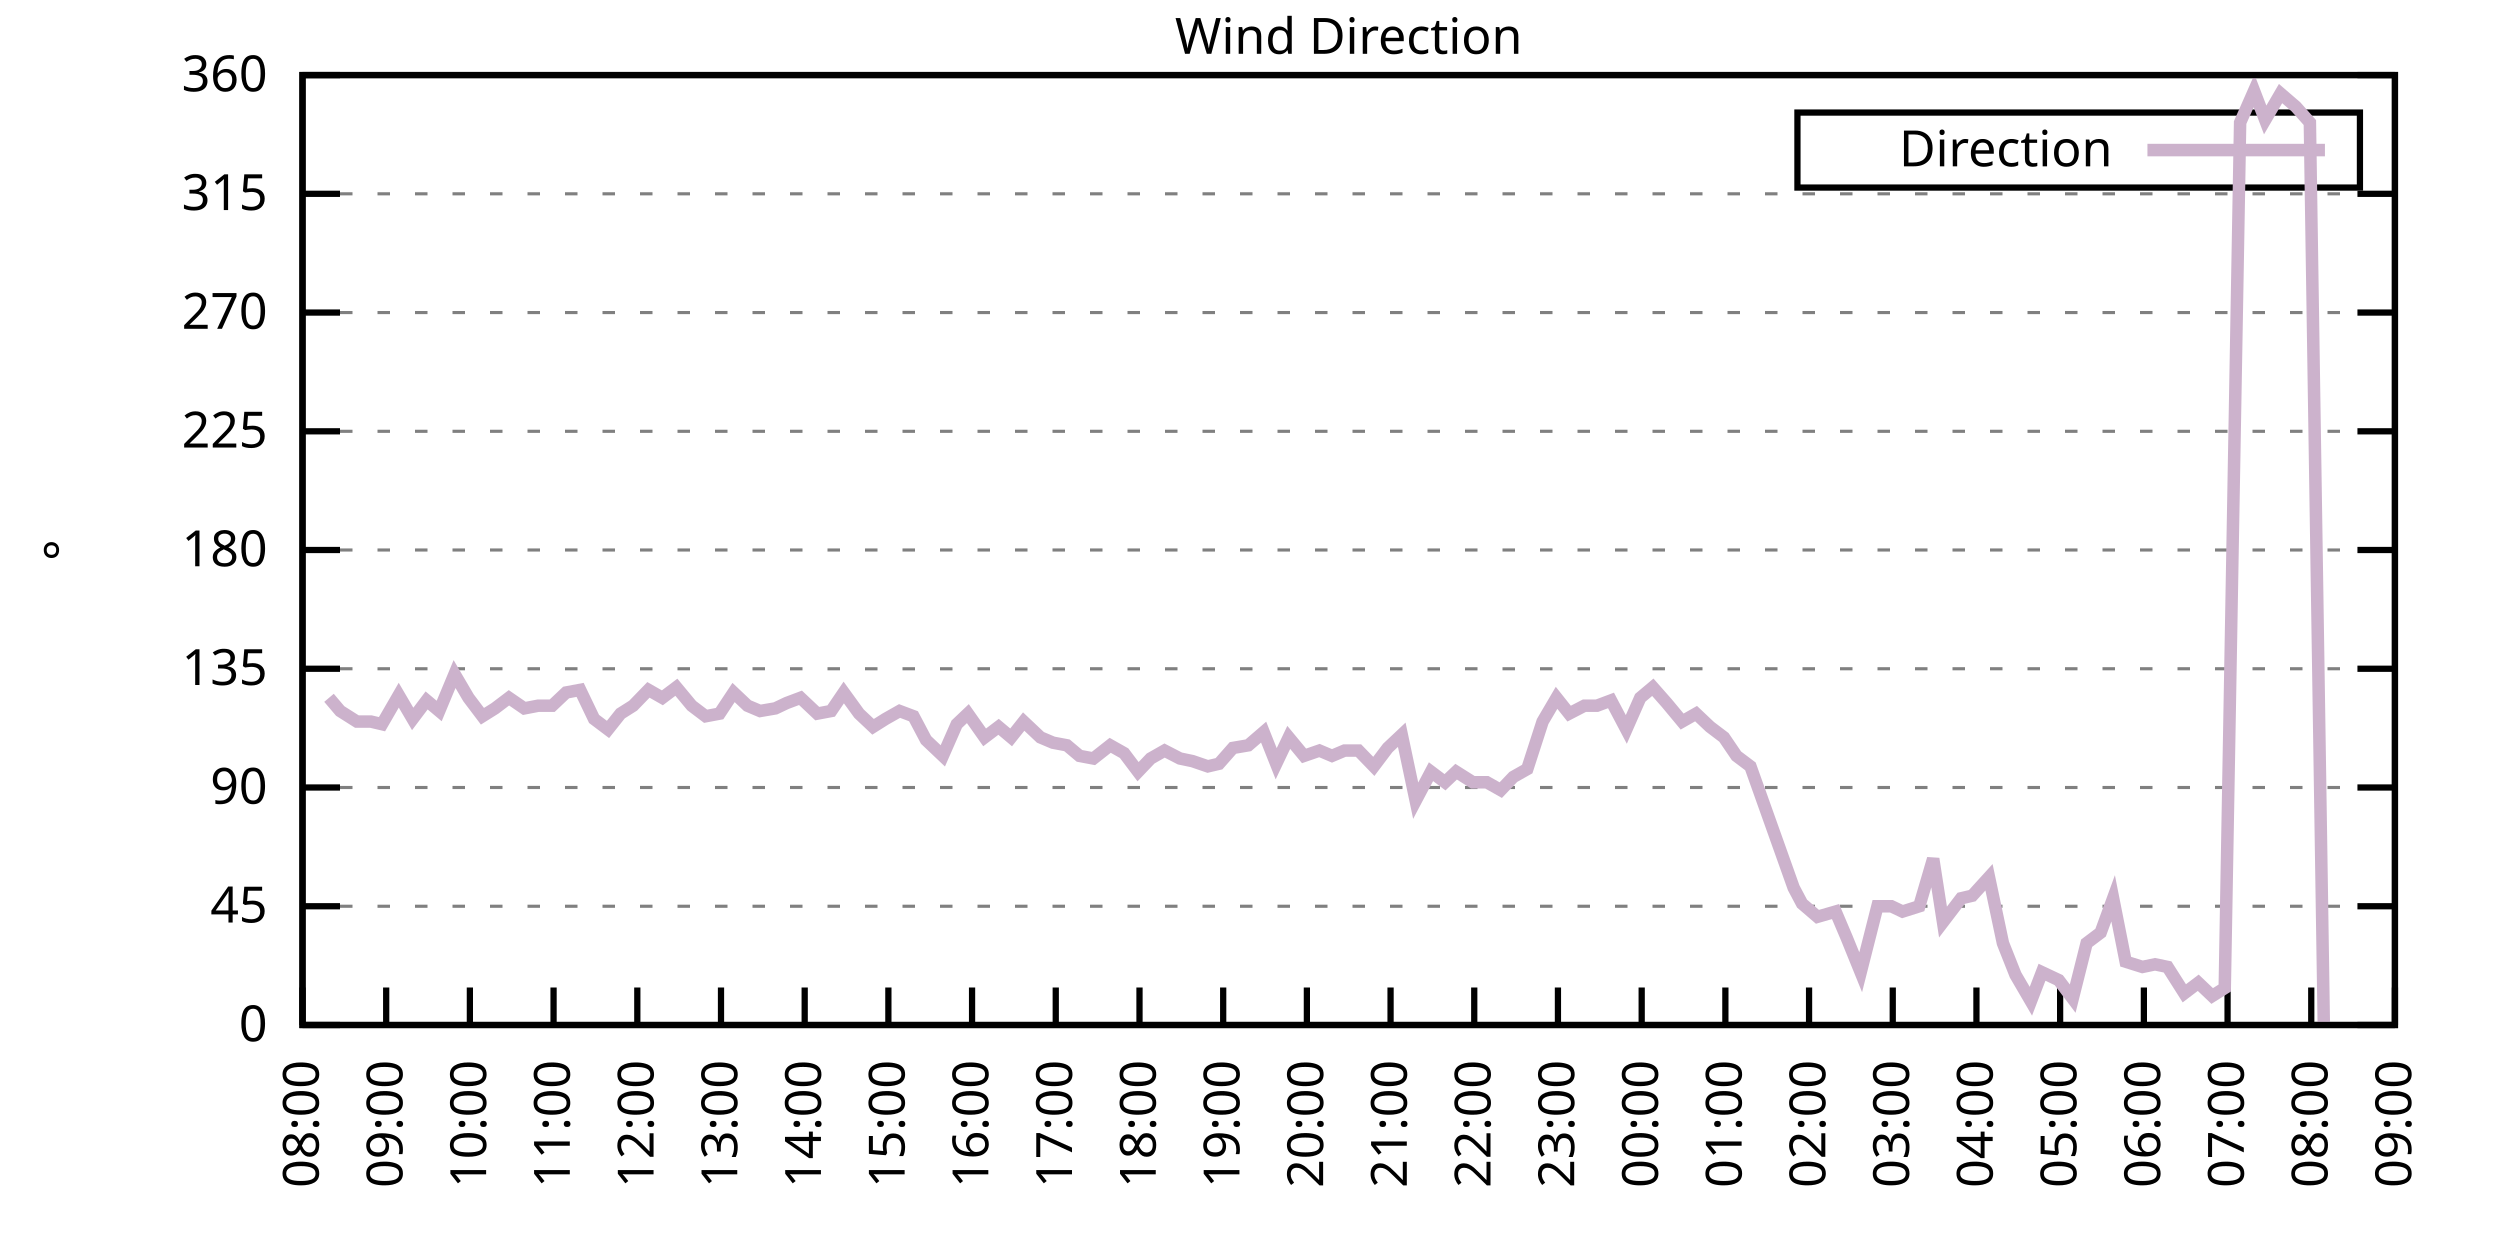
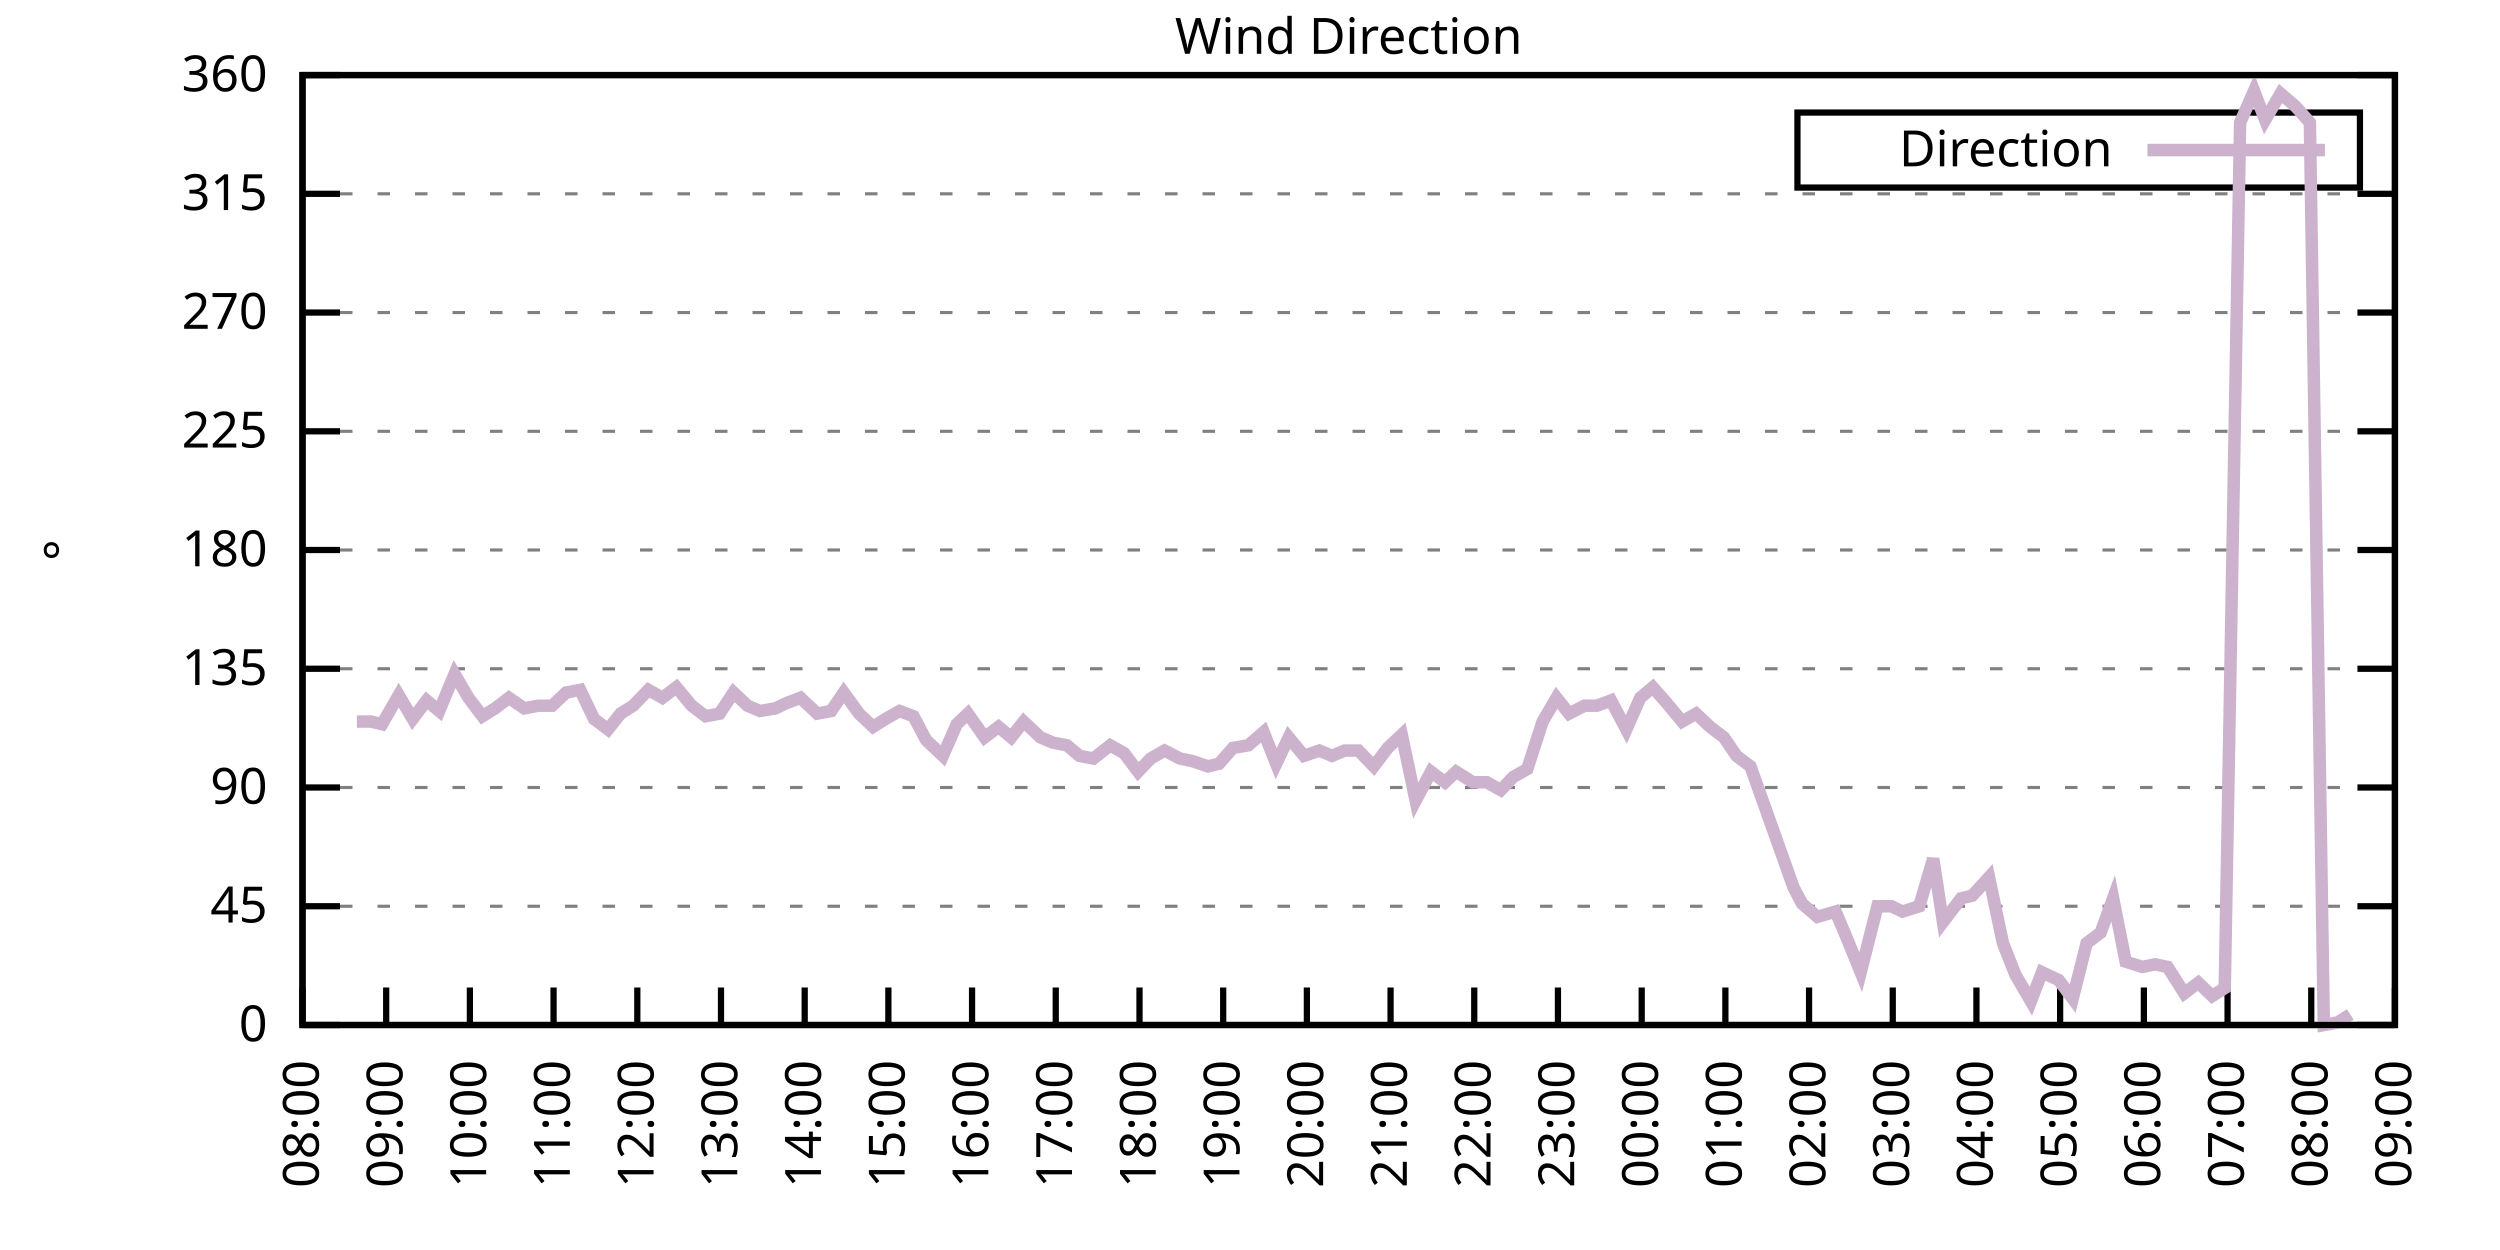
<svg xmlns="http://www.w3.org/2000/svg" xmlns:xlink="http://www.w3.org/1999/xlink" width="400" height="200" viewBox="0 0 400 200">
  <g id="gnuplot_canvas">
    <rect x="0" y="0" width="400" height="200" fill="none" />
    <defs>
      <circle id="gpDot" r="0.5" stroke-width="0.5" stroke="currentColor" />
      <path id="gpPt0" stroke-width="0.333" stroke="currentColor" d="M-1,0 h2 M0,-1 v2" />
      <path id="gpPt1" stroke-width="0.333" stroke="currentColor" d="M-1,-1 L1,1 M1,-1 L-1,1" />
      <path id="gpPt2" stroke-width="0.333" stroke="currentColor" d="M-1,0 L1,0 M0,-1 L0,1 M-1,-1 L1,1 M-1,1 L1,-1" />
      <rect id="gpPt3" stroke-width="0.333" stroke="currentColor" x="-1" y="-1" width="2" height="2" />
      <rect id="gpPt4" stroke-width="0.333" stroke="currentColor" fill="currentColor" x="-1" y="-1" width="2" height="2" />
      <circle id="gpPt5" stroke-width="0.333" stroke="currentColor" cx="0" cy="0" r="1" />
      <use xlink:href="#gpPt5" id="gpPt6" fill="currentColor" stroke="none" />
      <path id="gpPt7" stroke-width="0.333" stroke="currentColor" d="M0,-1.33 L-1.33,0.67 L1.33,0.67 z" />
      <use xlink:href="#gpPt7" id="gpPt8" fill="currentColor" stroke="none" />
      <use xlink:href="#gpPt7" id="gpPt9" stroke="currentColor" transform="rotate(180)" />
      <use xlink:href="#gpPt9" id="gpPt10" fill="currentColor" stroke="none" />
      <use xlink:href="#gpPt3" id="gpPt11" stroke="currentColor" transform="rotate(45)" />
      <use xlink:href="#gpPt11" id="gpPt12" fill="currentColor" stroke="none" />
      <path id="gpPt13" stroke-width="0.333" stroke="currentColor" d="M0,1.330 L1.265,0.411 L0.782,-1.067 L-0.782,-1.076 L-1.265,0.411 z" />
      <use xlink:href="#gpPt13" id="gpPt14" fill="currentColor" stroke="none" />
      <filter id="textbox" filterUnits="objectBoundingBox" x="0" y="0" height="1" width="1">
        <feFlood flood-color="white" flood-opacity="1" result="bgnd" />
        <feComposite in="SourceGraphic" in2="bgnd" operator="atop" />
      </filter>
      <filter id="greybox" filterUnits="objectBoundingBox" x="0" y="0" height="1" width="1">
        <feFlood flood-color="lightgrey" flood-opacity="1" result="grey" />
        <feComposite in="SourceGraphic" in2="grey" operator="atop" />
      </filter>
    </defs>
    <g fill="none" color="white" stroke="currentColor" stroke-width="1.00" stroke-linecap="butt" stroke-linejoin="miter">
</g>
    <g fill="none" color="black" stroke="currentColor" stroke-width="1.00" stroke-linecap="butt" stroke-linejoin="miter">
      <g stroke="none" shape-rendering="crispEdges">
        <polygon fill="rgb(255, 255, 255)" points="48.40,164.00 383.18,164.00 383.18,12.02 48.40,12.02 " />
      </g>
    </g>
    <g fill="none" color="black" stroke="currentColor" stroke-width="1.00" stroke-linecap="butt" stroke-linejoin="miter">
</g>
    <g fill="none" color="black" stroke="black" stroke-width="0.50" stroke-linecap="butt" stroke-linejoin="miter">
</g>
    <g fill="none" color="gray" stroke="currentColor" stroke-width="0.50" stroke-linecap="butt" stroke-linejoin="miter">
      <path stroke="gray" stroke-dasharray="2,4" class="gridline" d="M48.40,164.00 L383.19,164.00  " />
    </g>
    <g fill="none" color="gray" stroke="gray" stroke-width="1.00" stroke-linecap="butt" stroke-linejoin="miter">
</g>
    <g fill="none" color="black" stroke="currentColor" stroke-width="1.00" stroke-linecap="butt" stroke-linejoin="miter">
      <path stroke="black" d="M48.40,164.00 L54.40,164.00 M383.19,164.00 L377.19,164.00  " />
      <g transform="translate(42.80,166.60)" stroke="none" fill="black" font-family="Sans" font-size="8.00" text-anchor="end">
        <text>
          <tspan font-family="Sans"> 0</tspan>
        </text>
      </g>
    </g>
    <g fill="none" color="black" stroke="currentColor" stroke-width="1.00" stroke-linecap="butt" stroke-linejoin="miter">
</g>
    <g fill="none" color="black" stroke="black" stroke-width="0.50" stroke-linecap="butt" stroke-linejoin="miter">
</g>
    <g fill="none" color="gray" stroke="currentColor" stroke-width="0.50" stroke-linecap="butt" stroke-linejoin="miter">
      <path stroke="gray" stroke-dasharray="2,4" class="gridline" d="M48.40,145.00 L383.19,145.00  " />
    </g>
    <g fill="none" color="gray" stroke="gray" stroke-width="1.00" stroke-linecap="butt" stroke-linejoin="miter">
</g>
    <g fill="none" color="black" stroke="currentColor" stroke-width="1.00" stroke-linecap="butt" stroke-linejoin="miter">
      <path stroke="black" d="M48.40,145.00 L54.40,145.00 M383.19,145.00 L377.19,145.00  " />
      <g transform="translate(42.80,147.60)" stroke="none" fill="black" font-family="Sans" font-size="8.00" text-anchor="end">
        <text>
          <tspan font-family="Sans"> 45</tspan>
        </text>
      </g>
    </g>
    <g fill="none" color="black" stroke="currentColor" stroke-width="1.00" stroke-linecap="butt" stroke-linejoin="miter">
</g>
    <g fill="none" color="black" stroke="black" stroke-width="0.50" stroke-linecap="butt" stroke-linejoin="miter">
</g>
    <g fill="none" color="gray" stroke="currentColor" stroke-width="0.50" stroke-linecap="butt" stroke-linejoin="miter">
      <path stroke="gray" stroke-dasharray="2,4" class="gridline" d="M48.40,126.00 L383.19,126.00  " />
    </g>
    <g fill="none" color="gray" stroke="gray" stroke-width="1.00" stroke-linecap="butt" stroke-linejoin="miter">
</g>
    <g fill="none" color="black" stroke="currentColor" stroke-width="1.00" stroke-linecap="butt" stroke-linejoin="miter">
      <path stroke="black" d="M48.40,126.00 L54.40,126.00 M383.19,126.00 L377.19,126.00  " />
      <g transform="translate(42.80,128.60)" stroke="none" fill="black" font-family="Sans" font-size="8.00" text-anchor="end">
        <text>
          <tspan font-family="Sans"> 90</tspan>
        </text>
      </g>
    </g>
    <g fill="none" color="black" stroke="currentColor" stroke-width="1.00" stroke-linecap="butt" stroke-linejoin="miter">
</g>
    <g fill="none" color="black" stroke="black" stroke-width="0.50" stroke-linecap="butt" stroke-linejoin="miter">
</g>
    <g fill="none" color="gray" stroke="currentColor" stroke-width="0.50" stroke-linecap="butt" stroke-linejoin="miter">
      <path stroke="gray" stroke-dasharray="2,4" class="gridline" d="M48.40,107.00 L383.19,107.00  " />
    </g>
    <g fill="none" color="gray" stroke="gray" stroke-width="1.00" stroke-linecap="butt" stroke-linejoin="miter">
</g>
    <g fill="none" color="black" stroke="currentColor" stroke-width="1.00" stroke-linecap="butt" stroke-linejoin="miter">
      <path stroke="black" d="M48.40,107.00 L54.40,107.00 M383.19,107.00 L377.19,107.00  " />
      <g transform="translate(42.80,109.60)" stroke="none" fill="black" font-family="Sans" font-size="8.00" text-anchor="end">
        <text>
          <tspan font-family="Sans"> 135</tspan>
        </text>
      </g>
    </g>
    <g fill="none" color="black" stroke="currentColor" stroke-width="1.00" stroke-linecap="butt" stroke-linejoin="miter">
</g>
    <g fill="none" color="black" stroke="black" stroke-width="0.50" stroke-linecap="butt" stroke-linejoin="miter">
</g>
    <g fill="none" color="gray" stroke="currentColor" stroke-width="0.50" stroke-linecap="butt" stroke-linejoin="miter">
      <path stroke="gray" stroke-dasharray="2,4" class="gridline" d="M48.40,88.00 L383.19,88.00  " />
    </g>
    <g fill="none" color="gray" stroke="gray" stroke-width="1.00" stroke-linecap="butt" stroke-linejoin="miter">
</g>
    <g fill="none" color="black" stroke="currentColor" stroke-width="1.00" stroke-linecap="butt" stroke-linejoin="miter">
      <path stroke="black" d="M48.40,88.00 L54.40,88.00 M383.19,88.00 L377.19,88.00  " />
      <g transform="translate(42.80,90.60)" stroke="none" fill="black" font-family="Sans" font-size="8.00" text-anchor="end">
        <text>
          <tspan font-family="Sans"> 180</tspan>
        </text>
      </g>
    </g>
    <g fill="none" color="black" stroke="currentColor" stroke-width="1.00" stroke-linecap="butt" stroke-linejoin="miter">
</g>
    <g fill="none" color="black" stroke="black" stroke-width="0.50" stroke-linecap="butt" stroke-linejoin="miter">
</g>
    <g fill="none" color="gray" stroke="currentColor" stroke-width="0.50" stroke-linecap="butt" stroke-linejoin="miter">
      <path stroke="gray" stroke-dasharray="2,4" class="gridline" d="M48.40,69.01 L383.19,69.01  " />
    </g>
    <g fill="none" color="gray" stroke="gray" stroke-width="1.00" stroke-linecap="butt" stroke-linejoin="miter">
</g>
    <g fill="none" color="black" stroke="currentColor" stroke-width="1.00" stroke-linecap="butt" stroke-linejoin="miter">
      <path stroke="black" d="M48.40,69.01 L54.40,69.01 M383.19,69.01 L377.19,69.01  " />
      <g transform="translate(42.80,71.61)" stroke="none" fill="black" font-family="Sans" font-size="8.00" text-anchor="end">
        <text>
          <tspan font-family="Sans"> 225</tspan>
        </text>
      </g>
    </g>
    <g fill="none" color="black" stroke="currentColor" stroke-width="1.00" stroke-linecap="butt" stroke-linejoin="miter">
</g>
    <g fill="none" color="black" stroke="black" stroke-width="0.50" stroke-linecap="butt" stroke-linejoin="miter">
</g>
    <g fill="none" color="gray" stroke="currentColor" stroke-width="0.50" stroke-linecap="butt" stroke-linejoin="miter">
      <path stroke="gray" stroke-dasharray="2,4" class="gridline" d="M48.40,50.01 L383.19,50.01  " />
    </g>
    <g fill="none" color="gray" stroke="gray" stroke-width="1.00" stroke-linecap="butt" stroke-linejoin="miter">
</g>
    <g fill="none" color="black" stroke="currentColor" stroke-width="1.00" stroke-linecap="butt" stroke-linejoin="miter">
      <path stroke="black" d="M48.40,50.01 L54.40,50.01 M383.19,50.01 L377.19,50.01  " />
      <g transform="translate(42.80,52.61)" stroke="none" fill="black" font-family="Sans" font-size="8.00" text-anchor="end">
        <text>
          <tspan font-family="Sans"> 270</tspan>
        </text>
      </g>
    </g>
    <g fill="none" color="black" stroke="currentColor" stroke-width="1.00" stroke-linecap="butt" stroke-linejoin="miter">
</g>
    <g fill="none" color="black" stroke="black" stroke-width="0.50" stroke-linecap="butt" stroke-linejoin="miter">
</g>
    <g fill="none" color="gray" stroke="currentColor" stroke-width="0.50" stroke-linecap="butt" stroke-linejoin="miter">
      <path stroke="gray" stroke-dasharray="2,4" class="gridline" d="M48.40,31.01 L383.19,31.01  " />
    </g>
    <g fill="none" color="gray" stroke="gray" stroke-width="1.00" stroke-linecap="butt" stroke-linejoin="miter">
</g>
    <g fill="none" color="black" stroke="currentColor" stroke-width="1.00" stroke-linecap="butt" stroke-linejoin="miter">
      <path stroke="black" d="M48.40,31.01 L54.40,31.01 M383.19,31.01 L377.19,31.01  " />
      <g transform="translate(42.80,33.61)" stroke="none" fill="black" font-family="Sans" font-size="8.00" text-anchor="end">
        <text>
          <tspan font-family="Sans"> 315</tspan>
        </text>
      </g>
    </g>
    <g fill="none" color="black" stroke="currentColor" stroke-width="1.00" stroke-linecap="butt" stroke-linejoin="miter">
</g>
    <g fill="none" color="black" stroke="black" stroke-width="0.50" stroke-linecap="butt" stroke-linejoin="miter">
</g>
    <g fill="none" color="gray" stroke="currentColor" stroke-width="0.50" stroke-linecap="butt" stroke-linejoin="miter">
      <path stroke="gray" stroke-dasharray="2,4" class="gridline" d="M48.40,12.01 L383.19,12.01  " />
    </g>
    <g fill="none" color="gray" stroke="gray" stroke-width="1.00" stroke-linecap="butt" stroke-linejoin="miter">
</g>
    <g fill="none" color="black" stroke="currentColor" stroke-width="1.00" stroke-linecap="butt" stroke-linejoin="miter">
      <path stroke="black" d="M48.40,12.01 L54.40,12.01 M383.19,12.01 L377.19,12.01  " />
      <g transform="translate(42.80,14.61)" stroke="none" fill="black" font-family="Sans" font-size="8.00" text-anchor="end">
        <text>
          <tspan font-family="Sans"> 360</tspan>
        </text>
      </g>
    </g>
    <g fill="none" color="black" stroke="currentColor" stroke-width="1.00" stroke-linecap="butt" stroke-linejoin="miter">
      <path stroke="black" d="M48.40,164.00 L48.40,158.00  " />
      <g transform="translate(51.00,169.60) rotate(270.00)" stroke="none" fill="black" font-family="Sans" font-size="8.00" text-anchor="end">
        <text>
          <tspan font-family="Sans">08:00</tspan>
        </text>
      </g>
    </g>
    <g fill="none" color="black" stroke="currentColor" stroke-width="1.00" stroke-linecap="butt" stroke-linejoin="miter">
      <path stroke="black" d="M61.79,164.00 L61.79,158.00  " />
      <g transform="translate(64.39,169.60) rotate(270.00)" stroke="none" fill="black" font-family="Sans" font-size="8.00" text-anchor="end">
        <text>
          <tspan font-family="Sans">09:00</tspan>
        </text>
      </g>
    </g>
    <g fill="none" color="black" stroke="currentColor" stroke-width="1.00" stroke-linecap="butt" stroke-linejoin="miter">
      <path stroke="black" d="M75.18,164.00 L75.18,158.00  " />
      <g transform="translate(77.78,169.60) rotate(270.00)" stroke="none" fill="black" font-family="Sans" font-size="8.00" text-anchor="end">
        <text>
          <tspan font-family="Sans">10:00</tspan>
        </text>
      </g>
    </g>
    <g fill="none" color="black" stroke="currentColor" stroke-width="1.00" stroke-linecap="butt" stroke-linejoin="miter">
      <path stroke="black" d="M88.57,164.00 L88.57,158.00  " />
      <g transform="translate(91.17,169.60) rotate(270.00)" stroke="none" fill="black" font-family="Sans" font-size="8.00" text-anchor="end">
        <text>
          <tspan font-family="Sans">11:00</tspan>
        </text>
      </g>
    </g>
    <g fill="none" color="black" stroke="currentColor" stroke-width="1.00" stroke-linecap="butt" stroke-linejoin="miter">
      <path stroke="black" d="M101.97,164.00 L101.97,158.00  " />
      <g transform="translate(104.57,169.60) rotate(270.00)" stroke="none" fill="black" font-family="Sans" font-size="8.00" text-anchor="end">
        <text>
          <tspan font-family="Sans">12:00</tspan>
        </text>
      </g>
    </g>
    <g fill="none" color="black" stroke="currentColor" stroke-width="1.00" stroke-linecap="butt" stroke-linejoin="miter">
      <path stroke="black" d="M115.36,164.00 L115.36,158.00  " />
      <g transform="translate(117.96,169.60) rotate(270.00)" stroke="none" fill="black" font-family="Sans" font-size="8.00" text-anchor="end">
        <text>
          <tspan font-family="Sans">13:00</tspan>
        </text>
      </g>
    </g>
    <g fill="none" color="black" stroke="currentColor" stroke-width="1.00" stroke-linecap="butt" stroke-linejoin="miter">
      <path stroke="black" d="M128.75,164.00 L128.75,158.00  " />
      <g transform="translate(131.35,169.60) rotate(270.00)" stroke="none" fill="black" font-family="Sans" font-size="8.00" text-anchor="end">
        <text>
          <tspan font-family="Sans">14:00</tspan>
        </text>
      </g>
    </g>
    <g fill="none" color="black" stroke="currentColor" stroke-width="1.00" stroke-linecap="butt" stroke-linejoin="miter">
      <path stroke="black" d="M142.14,164.00 L142.14,158.00  " />
      <g transform="translate(144.74,169.60) rotate(270.00)" stroke="none" fill="black" font-family="Sans" font-size="8.00" text-anchor="end">
        <text>
          <tspan font-family="Sans">15:00</tspan>
        </text>
      </g>
    </g>
    <g fill="none" color="black" stroke="currentColor" stroke-width="1.00" stroke-linecap="butt" stroke-linejoin="miter">
      <path stroke="black" d="M155.53,164.00 L155.53,158.00  " />
      <g transform="translate(158.13,169.60) rotate(270.00)" stroke="none" fill="black" font-family="Sans" font-size="8.00" text-anchor="end">
        <text>
          <tspan font-family="Sans">16:00</tspan>
        </text>
      </g>
    </g>
    <g fill="none" color="black" stroke="currentColor" stroke-width="1.00" stroke-linecap="butt" stroke-linejoin="miter">
      <path stroke="black" d="M168.92,164.00 L168.92,158.00  " />
      <g transform="translate(171.52,169.60) rotate(270.00)" stroke="none" fill="black" font-family="Sans" font-size="8.00" text-anchor="end">
        <text>
          <tspan font-family="Sans">17:00</tspan>
        </text>
      </g>
    </g>
    <g fill="none" color="black" stroke="currentColor" stroke-width="1.00" stroke-linecap="butt" stroke-linejoin="miter">
      <path stroke="black" d="M182.32,164.00 L182.32,158.00  " />
      <g transform="translate(184.92,169.60) rotate(270.00)" stroke="none" fill="black" font-family="Sans" font-size="8.00" text-anchor="end">
        <text>
          <tspan font-family="Sans">18:00</tspan>
        </text>
      </g>
    </g>
    <g fill="none" color="black" stroke="currentColor" stroke-width="1.00" stroke-linecap="butt" stroke-linejoin="miter">
      <path stroke="black" d="M195.71,164.00 L195.71,158.00  " />
      <g transform="translate(198.31,169.60) rotate(270.00)" stroke="none" fill="black" font-family="Sans" font-size="8.00" text-anchor="end">
        <text>
          <tspan font-family="Sans">19:00</tspan>
        </text>
      </g>
    </g>
    <g fill="none" color="black" stroke="currentColor" stroke-width="1.00" stroke-linecap="butt" stroke-linejoin="miter">
      <path stroke="black" d="M209.10,164.00 L209.10,158.00  " />
      <g transform="translate(211.70,169.60) rotate(270.00)" stroke="none" fill="black" font-family="Sans" font-size="8.00" text-anchor="end">
        <text>
          <tspan font-family="Sans">20:00</tspan>
        </text>
      </g>
    </g>
    <g fill="none" color="black" stroke="currentColor" stroke-width="1.00" stroke-linecap="butt" stroke-linejoin="miter">
      <path stroke="black" d="M222.49,164.00 L222.49,158.00  " />
      <g transform="translate(225.09,169.60) rotate(270.00)" stroke="none" fill="black" font-family="Sans" font-size="8.00" text-anchor="end">
        <text>
          <tspan font-family="Sans">21:00</tspan>
        </text>
      </g>
    </g>
    <g fill="none" color="black" stroke="currentColor" stroke-width="1.00" stroke-linecap="butt" stroke-linejoin="miter">
      <path stroke="black" d="M235.88,164.00 L235.88,158.00  " />
      <g transform="translate(238.48,169.60) rotate(270.00)" stroke="none" fill="black" font-family="Sans" font-size="8.00" text-anchor="end">
        <text>
          <tspan font-family="Sans">22:00</tspan>
        </text>
      </g>
    </g>
    <g fill="none" color="black" stroke="currentColor" stroke-width="1.00" stroke-linecap="butt" stroke-linejoin="miter">
      <path stroke="black" d="M249.27,164.00 L249.27,158.00  " />
      <g transform="translate(251.87,169.60) rotate(270.00)" stroke="none" fill="black" font-family="Sans" font-size="8.00" text-anchor="end">
        <text>
          <tspan font-family="Sans">23:00</tspan>
        </text>
      </g>
    </g>
    <g fill="none" color="black" stroke="currentColor" stroke-width="1.00" stroke-linecap="butt" stroke-linejoin="miter">
      <path stroke="black" d="M262.67,164.00 L262.67,158.00  " />
      <g transform="translate(265.27,169.60) rotate(270.00)" stroke="none" fill="black" font-family="Sans" font-size="8.00" text-anchor="end">
        <text>
          <tspan font-family="Sans">00:00</tspan>
        </text>
      </g>
    </g>
    <g fill="none" color="black" stroke="currentColor" stroke-width="1.00" stroke-linecap="butt" stroke-linejoin="miter">
      <path stroke="black" d="M276.06,164.00 L276.06,158.00  " />
      <g transform="translate(278.66,169.60) rotate(270.00)" stroke="none" fill="black" font-family="Sans" font-size="8.00" text-anchor="end">
        <text>
          <tspan font-family="Sans">01:00</tspan>
        </text>
      </g>
    </g>
    <g fill="none" color="black" stroke="currentColor" stroke-width="1.00" stroke-linecap="butt" stroke-linejoin="miter">
      <path stroke="black" d="M289.45,164.00 L289.45,158.00  " />
      <g transform="translate(292.05,169.60) rotate(270.00)" stroke="none" fill="black" font-family="Sans" font-size="8.00" text-anchor="end">
        <text>
          <tspan font-family="Sans">02:00</tspan>
        </text>
      </g>
    </g>
    <g fill="none" color="black" stroke="currentColor" stroke-width="1.00" stroke-linecap="butt" stroke-linejoin="miter">
      <path stroke="black" d="M302.84,164.00 L302.84,158.00  " />
      <g transform="translate(305.44,169.60) rotate(270.00)" stroke="none" fill="black" font-family="Sans" font-size="8.00" text-anchor="end">
        <text>
          <tspan font-family="Sans">03:00</tspan>
        </text>
      </g>
    </g>
    <g fill="none" color="black" stroke="currentColor" stroke-width="1.00" stroke-linecap="butt" stroke-linejoin="miter">
      <path stroke="black" d="M316.23,164.00 L316.23,158.00  " />
      <g transform="translate(318.83,169.60) rotate(270.00)" stroke="none" fill="black" font-family="Sans" font-size="8.00" text-anchor="end">
        <text>
          <tspan font-family="Sans">04:00</tspan>
        </text>
      </g>
    </g>
    <g fill="none" color="black" stroke="currentColor" stroke-width="1.00" stroke-linecap="butt" stroke-linejoin="miter">
      <path stroke="black" d="M329.62,164.00 L329.62,158.00  " />
      <g transform="translate(332.22,169.60) rotate(270.00)" stroke="none" fill="black" font-family="Sans" font-size="8.00" text-anchor="end">
        <text>
          <tspan font-family="Sans">05:00</tspan>
        </text>
      </g>
    </g>
    <g fill="none" color="black" stroke="currentColor" stroke-width="1.00" stroke-linecap="butt" stroke-linejoin="miter">
      <path stroke="black" d="M343.02,164.00 L343.02,158.00  " />
      <g transform="translate(345.62,169.60) rotate(270.00)" stroke="none" fill="black" font-family="Sans" font-size="8.00" text-anchor="end">
        <text>
          <tspan font-family="Sans">06:00</tspan>
        </text>
      </g>
    </g>
    <g fill="none" color="black" stroke="currentColor" stroke-width="1.00" stroke-linecap="butt" stroke-linejoin="miter">
      <path stroke="black" d="M356.41,164.00 L356.41,158.00  " />
      <g transform="translate(359.01,169.60) rotate(270.00)" stroke="none" fill="black" font-family="Sans" font-size="8.00" text-anchor="end">
        <text>
          <tspan font-family="Sans">07:00</tspan>
        </text>
      </g>
    </g>
    <g fill="none" color="black" stroke="currentColor" stroke-width="1.00" stroke-linecap="butt" stroke-linejoin="miter">
      <path stroke="black" d="M369.80,164.00 L369.80,158.00  " />
      <g transform="translate(372.40,169.60) rotate(270.00)" stroke="none" fill="black" font-family="Sans" font-size="8.00" text-anchor="end">
        <text>
          <tspan font-family="Sans">08:00</tspan>
        </text>
      </g>
    </g>
    <g fill="none" color="black" stroke="currentColor" stroke-width="1.00" stroke-linecap="butt" stroke-linejoin="miter">
      <path stroke="black" d="M383.19,164.00 L383.19,158.00  " />
      <g transform="translate(385.79,169.60) rotate(270.00)" stroke="none" fill="black" font-family="Sans" font-size="8.00" text-anchor="end">
        <text>
          <tspan font-family="Sans">09:00</tspan>
        </text>
      </g>
    </g>
    <g fill="none" color="black" stroke="currentColor" stroke-width="1.00" stroke-linecap="butt" stroke-linejoin="miter">
</g>
    <g fill="none" color="black" stroke="currentColor" stroke-width="1.00" stroke-linecap="butt" stroke-linejoin="miter">
      <path stroke="black" d="M48.40,12.01 L48.40,164.00 L383.19,164.00 L383.19,12.01 L48.40,12.01 Z  " />
    </g>
    <g fill="none" color="black" stroke="currentColor" stroke-width="1.00" stroke-linecap="butt" stroke-linejoin="miter">
</g>
    <g fill="none" color="black" stroke="currentColor" stroke-width="1.00" stroke-linecap="butt" stroke-linejoin="miter">
      <path stroke="black" d="M287.59,30.01 L287.59,18.01 L377.59,18.01 L377.59,30.01 L287.59,30.01 Z  " />
    </g>
    <g id="Wind_direction_plot_1">
      <g fill="none" color="white" stroke="black" stroke-width="2.00" stroke-linecap="butt" stroke-linejoin="miter">
</g>
      <g fill="none" color="black" stroke="currentColor" stroke-width="2.00" stroke-linecap="butt" stroke-linejoin="miter">
        <g transform="translate(337.99,26.61)" stroke="none" fill="black" font-family="Sans" font-size="8.00" text-anchor="end">
          <text>
            <tspan font-family="Sans">Direction</tspan>
          </text>
        </g>
      </g>
      <g fill="none" color="black" stroke="currentColor" stroke-width="2.00" stroke-linecap="butt" stroke-linejoin="miter">
-         <path stroke="rgb(204, 178, 204)" d="M343.59,24.01 L371.99,24.01 M52.64,111.65 L54.43,113.76 L57.10,115.45 L59.34,115.45 L61.12,115.87 L63.80,111.23   L66.03,115.03 L68.26,112.07 L70.27,113.76 L72.73,107.85 L74.96,111.65 L77.19,114.60 L79.20,113.34 L81.43,111.65   L83.89,113.34 L86.12,112.91 L88.35,112.91 L90.58,110.80 L92.82,110.38 L95.05,115.03 L97.28,116.71 L99.29,114.18   L101.30,112.91 L103.75,110.38 L105.98,111.65 L108.22,109.96 L110.67,112.91 L112.90,114.60 L115.13,114.18 L117.37,110.80   L119.60,112.91 L121.61,113.76 L124.06,113.34 L125.85,112.49 L128.08,111.65 L130.76,114.18 L132.99,113.76 L135.00,110.80   L137.45,114.18 L139.69,116.29 L141.69,115.03 L143.93,113.76 L146.16,114.60 L148.17,118.40 L150.85,120.94 L153.08,115.87   L154.86,114.18 L157.54,117.98 L159.77,116.29 L161.78,117.98 L163.79,115.45 L166.47,117.98 L168.48,118.83 L170.71,119.25   L172.72,120.94 L174.95,121.36 L177.63,119.25 L179.86,120.51 L182.09,123.47 L184.10,121.36 L186.33,120.09 L188.79,121.36   L190.80,121.78 L193.25,122.62 L195.04,122.20 L197.27,119.67 L199.73,119.25 L202.18,117.14 L204.19,122.20 L206.20,117.98   L208.65,120.94 L211.11,120.09 L213.12,120.94 L215.13,120.09 L217.36,120.09 L219.81,122.62 L222.04,119.67 L224.28,117.56   L226.51,128.11 L228.96,123.47 L231.20,125.16 L232.98,123.47 L235.66,125.16 L237.89,125.16 L240.12,126.42 L242.13,124.31   L244.36,123.05 L246.82,115.45 L249.05,111.65 L251.06,114.18 L253.51,112.91 L255.52,112.91 L257.76,112.07 L260.21,116.71   L262.44,111.65 L264.45,109.96 L266.68,112.49 L269.14,115.45 L271.37,114.18 L273.60,116.29 L275.83,117.98 L277.84,120.94   L280.07,122.62 L286.99,142.05 L288.33,144.58 L290.79,146.69 L293.69,145.85 L295.48,150.07 L297.71,155.56 L300.39,145.00   L302.62,145.00 L304.40,145.85 L307.08,145.00 L309.31,137.40 L310.88,147.53 L313.78,143.73 L315.56,143.31 L318.24,140.36   L320.47,150.91 L322.48,155.98 L324.94,160.20 L326.72,155.56 L329.40,156.82 L331.63,159.78 L333.86,150.91 L336.10,149.22   L338.10,143.73 L340.11,153.87 L342.79,154.71 L344.80,154.29 L346.81,154.71 L349.49,158.93 L351.72,157.24 L353.95,159.36   L355.96,158.09 L358.42,19.61 L360.65,14.54 L362.43,19.19 L364.89,14.97 L367.34,17.08 L369.58,19.61 L371.81,164.00    " />
+         <path stroke="rgb(204, 178, 204)" d="M343.59,24.01 L371.99,24.01 M57.10,115.45 L59.34,115.45 L61.12,115.87 L63.80,111.23 L66.03,115.03 L68.26,112.07   L70.27,113.76 L72.73,107.85 L74.96,111.65 L77.19,114.60 L79.20,113.34 L81.43,111.65 L83.89,113.34 L86.12,112.91   L88.35,112.91 L90.58,110.80 L92.82,110.38 L95.05,115.03 L97.28,116.71 L99.29,114.18 L101.30,112.91 L103.75,110.38   L105.98,111.65 L108.22,109.96 L110.67,112.91 L112.90,114.60 L115.13,114.18 L117.37,110.80 L119.60,112.91 L121.61,113.76   L124.06,113.34 L125.85,112.49 L128.08,111.65 L130.76,114.18 L132.99,113.76 L135.00,110.80 L137.45,114.18 L139.69,116.29   L141.69,115.03 L143.93,113.76 L146.16,114.60 L148.17,118.40 L150.85,120.94 L153.08,115.87 L154.86,114.18 L157.54,117.98   L159.77,116.29 L161.78,117.98 L163.79,115.45 L166.47,117.98 L168.48,118.83 L170.71,119.25 L172.72,120.94 L174.95,121.36   L177.63,119.25 L179.86,120.51 L182.09,123.47 L184.10,121.36 L186.33,120.09 L188.79,121.36 L190.80,121.78 L193.25,122.62   L195.04,122.20 L197.27,119.67 L199.73,119.25 L202.18,117.14 L204.19,122.20 L206.20,117.98 L208.65,120.94 L211.11,120.09   L213.12,120.94 L215.13,120.09 L217.36,120.09 L219.81,122.62 L222.04,119.67 L224.28,117.56 L226.51,128.11 L228.96,123.47   L231.20,125.16 L232.98,123.47 L235.66,125.16 L237.89,125.16 L240.12,126.42 L242.13,124.31 L244.36,123.05 L246.82,115.45   L249.05,111.65 L251.06,114.18 L253.51,112.91 L255.52,112.91 L257.76,112.07 L260.21,116.71 L262.44,111.65 L264.45,109.96   L266.68,112.49 L269.14,115.45 L271.37,114.18 L273.60,116.29 L275.83,117.98 L277.84,120.94 L280.07,122.62 L286.99,142.05   L288.33,144.58 L290.79,146.69 L293.69,145.85 L295.48,150.07 L297.71,155.56 L300.39,145.00 L302.62,145.00 L304.40,145.85   L307.08,145.00 L309.31,137.40 L310.88,147.53 L313.78,143.73 L315.56,143.31 L318.24,140.36 L320.47,150.91 L322.48,155.98   L324.94,160.20 L326.72,155.56 L329.40,156.82 L331.63,159.78 L333.86,150.91 L336.10,149.22 L338.10,143.73 L340.11,153.87   L342.79,154.71 L344.80,154.29 L346.81,154.71 L349.49,158.93 L351.72,157.24 L353.95,159.36 L355.96,158.09 L358.42,19.61   L360.65,14.54 L362.43,19.19 L364.89,14.97 L367.34,17.08 L369.58,19.61 L371.81,164.00 L374.04,163.58 L376.05,162.31    " />
      </g>
    </g>
    <g fill="none" color="black" stroke="currentColor" stroke-width="2.00" stroke-linecap="butt" stroke-linejoin="miter">
</g>
    <g fill="none" color="black" stroke="black" stroke-width="1.00" stroke-linecap="butt" stroke-linejoin="miter">
</g>
    <g fill="none" color="black" stroke="currentColor" stroke-width="1.00" stroke-linecap="butt" stroke-linejoin="miter">
      <path stroke="black" d="M48.40,12.01 L48.40,164.00 L383.19,164.00 L383.19,12.01 L48.40,12.01 Z  " />
      <g transform="translate(12.80,88.01) rotate(270.00)" stroke="none" fill="black" font-family="Sans" font-size="8.00" text-anchor="middle">
        <text>
          <tspan font-family="Sans">°</tspan>
        </text>
      </g>
    </g>
    <g fill="none" color="black" stroke="currentColor" stroke-width="1.00" stroke-linecap="butt" stroke-linejoin="miter">
</g>
    <g fill="none" color="black" stroke="currentColor" stroke-width="1.00" stroke-linecap="butt" stroke-linejoin="miter">
      <g transform="translate(215.79,8.61)" stroke="none" fill="black" font-family="Sans" font-size="8.00" text-anchor="middle">
        <text>
          <tspan font-family="Sans">Wind Direction</tspan>
        </text>
      </g>
    </g>
    <g fill="none" color="black" stroke="currentColor" stroke-width="1.00" stroke-linecap="butt" stroke-linejoin="miter">
</g>
  </g>
</svg>
